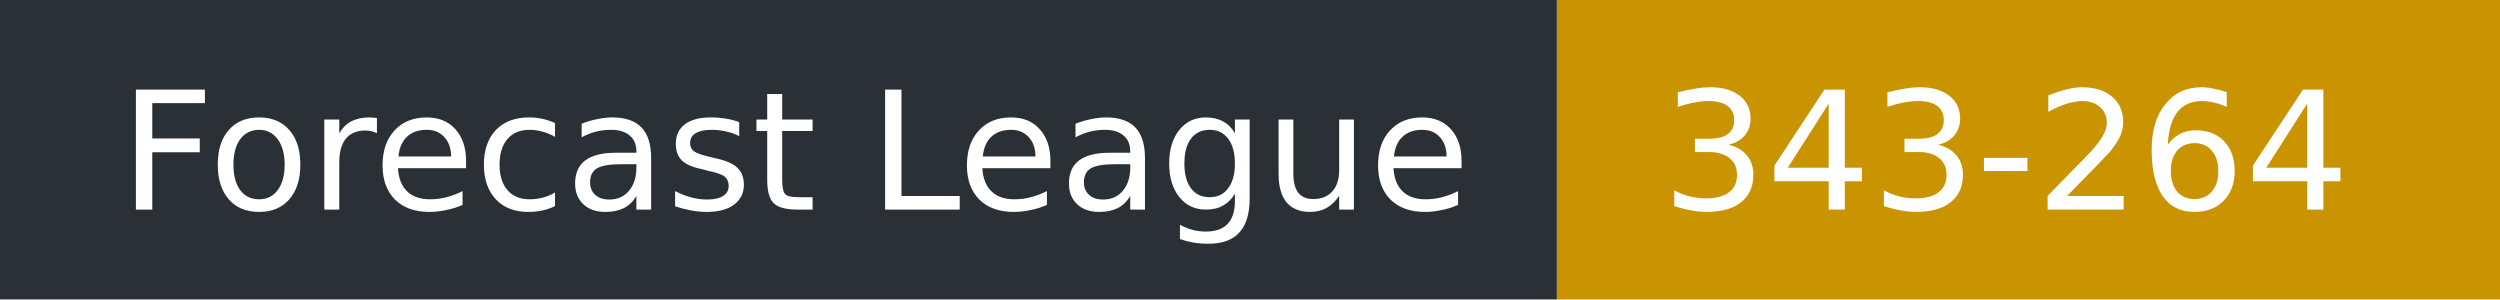
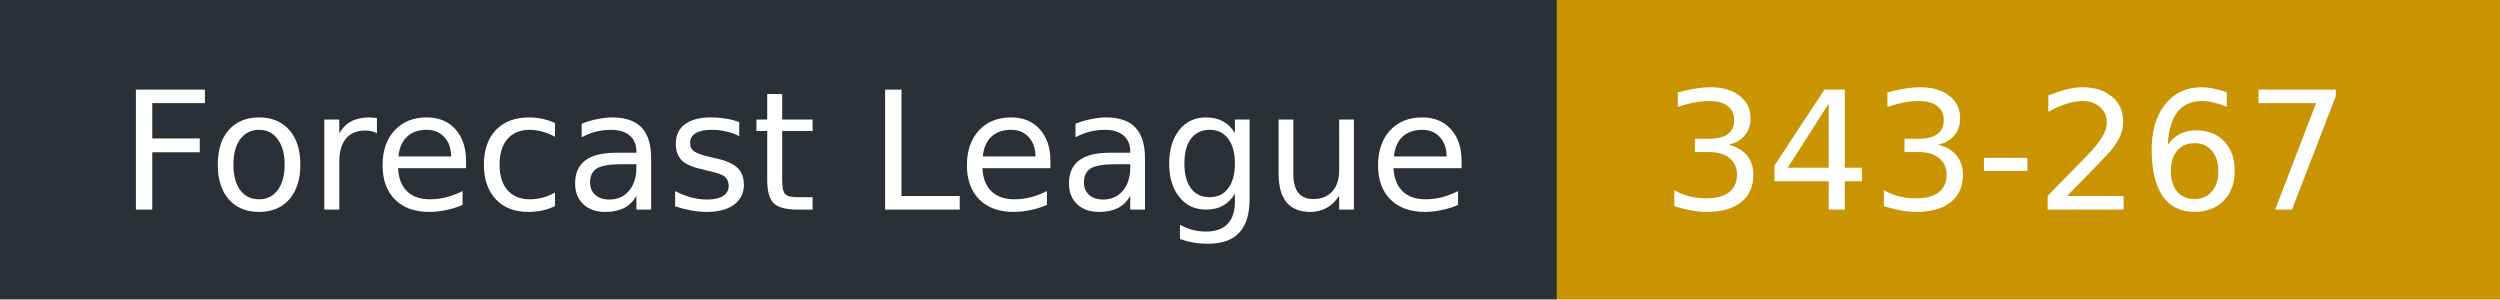
- <svg xmlns="http://www.w3.org/2000/svg" width="167" height="20" role="img" aria-label="Forecast League: 343-264">
+ <svg xmlns="http://www.w3.org/2000/svg" width="167" height="20" role="img" aria-label="Forecast League: 343-267">
  <rect width="104" height="20" fill="#2b2f36" />
  <rect x="104" width="63" height="20" fill="#c99400" />
  <g fill="#fff" font-family="Verdana,DejaVu Sans,sans-serif" font-size="11">
    <text x="8" y="14">Forecast League</text>
-     <text x="111" y="14">343-264</text>
+     <text x="111" y="14">343-267</text>
  </g>
</svg>
